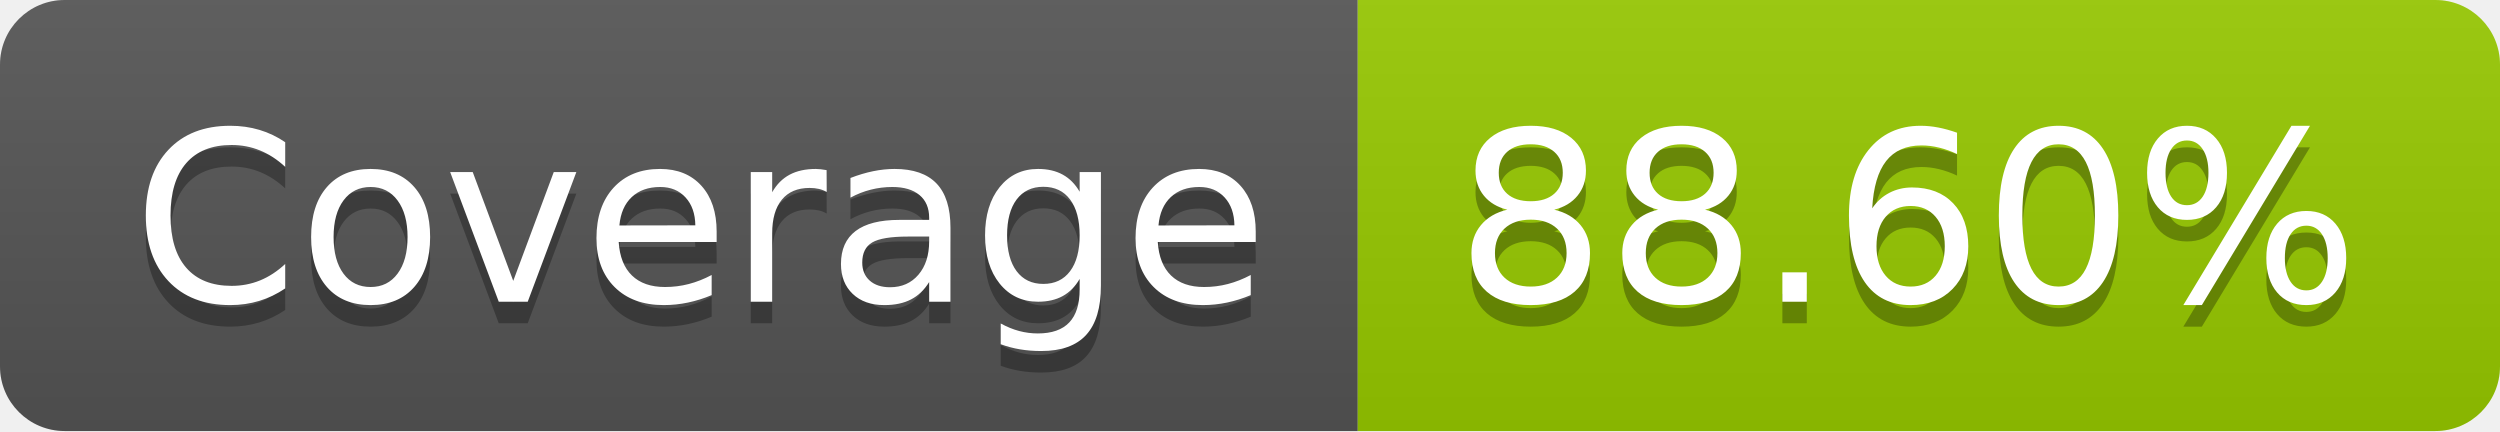
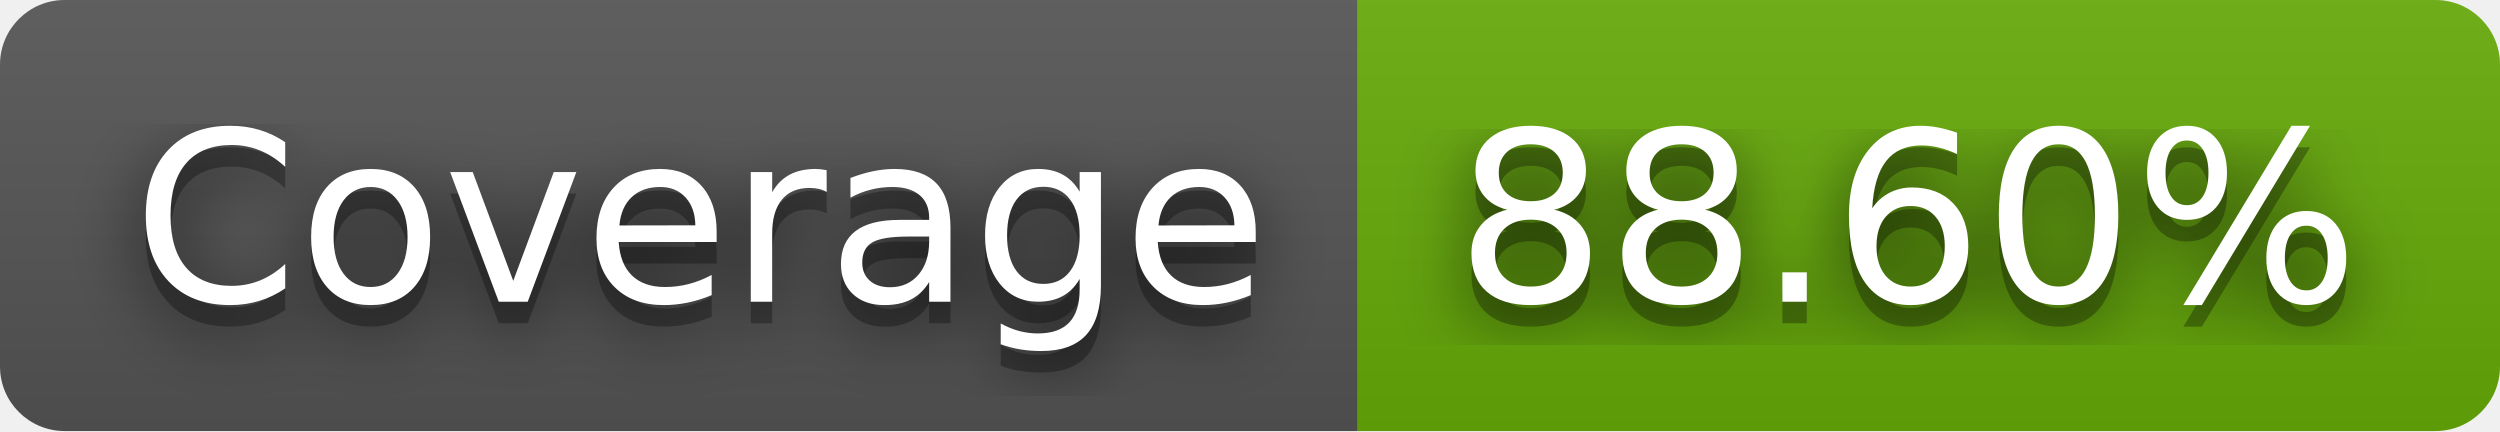
<svg xmlns="http://www.w3.org/2000/svg" width="116" height="20" role="img" aria-label="Coverage: 88.60%">
+   <filter id="blur">
+     <feGaussianBlur in="SourceGraphic" stdDeviation="16" />
+   </filter>
  <linearGradient id="s" x2="0" y2="100%">
    <stop offset="0" stop-color="#bbb" stop-opacity=".1" />
    <stop offset="1" stop-opacity=".1" />
  </linearGradient>
  <clipPath id="r">
    <rect width="116" height="20" rx="3" fill="#fff" />
  </clipPath>
  <g clip-path="url(#r)">
    <rect width="63" height="20" fill="#555" />
-     <rect x="63" width="53" height="20" fill="#97ca00" />
+     <rect x="63" width="53" height="20" fill="#67ac09" />
    <rect width="116" height="20" fill="url(#s)" />
  </g>
  <g fill="#fff" text-anchor="middle" font-family="Verdana,Geneva,DejaVu Sans,sans-serif" text-rendering="geometricPrecision" font-size="110">
+     <text aria-hidden="true" x="325" y="150" fill="#010101" fill-opacity=".80" filter="url(#blur)" transform="scale(.1)" textLength="530">Coverage</text>
    <text aria-hidden="true" x="325" y="150" fill="#010101" fill-opacity=".3" transform="scale(.1)" textLength="530">Coverage</text>
    <text x="325" y="140" transform="scale(.1)" fill="#fff" textLength="530">Coverage</text>
+     <text aria-hidden="true" x="885" y="150" fill="#010101" fill-opacity=".80" filter="url(#blur)" transform="scale(.1)" textLength="430">88.60%</text>
    <text aria-hidden="true" x="885" y="150" fill="#010101" fill-opacity=".3" transform="scale(.1)" textLength="430">88.60%</text>
    <text x="885" y="140" transform="scale(.1)" fill="#fff" textLength="430">88.60%</text>
  </g>
</svg>
